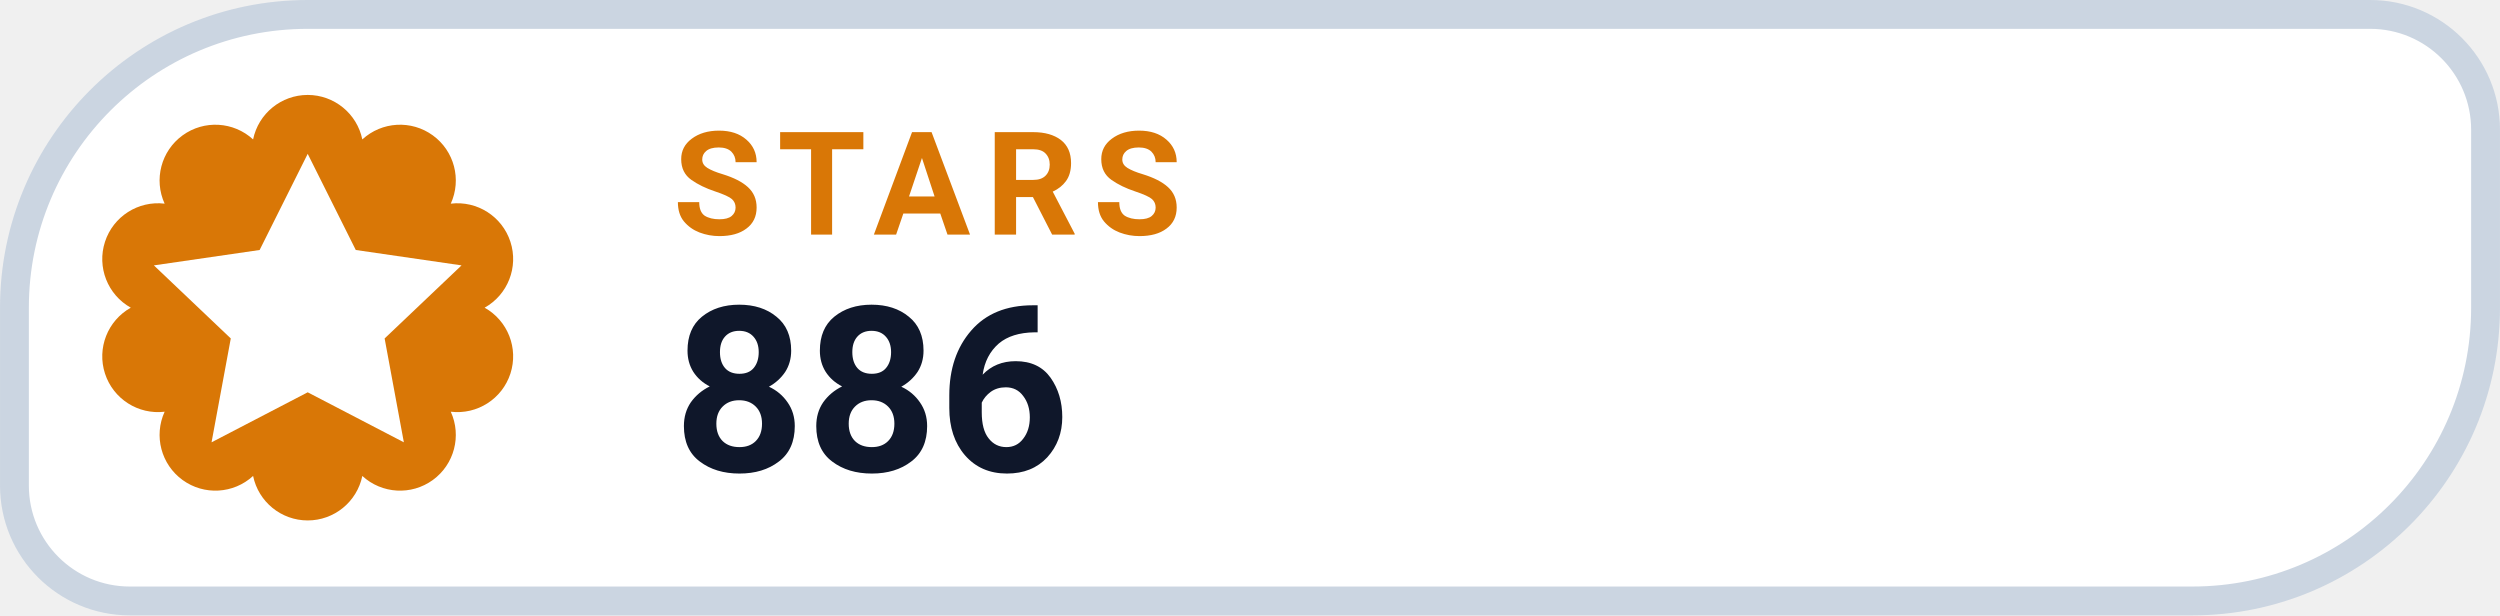
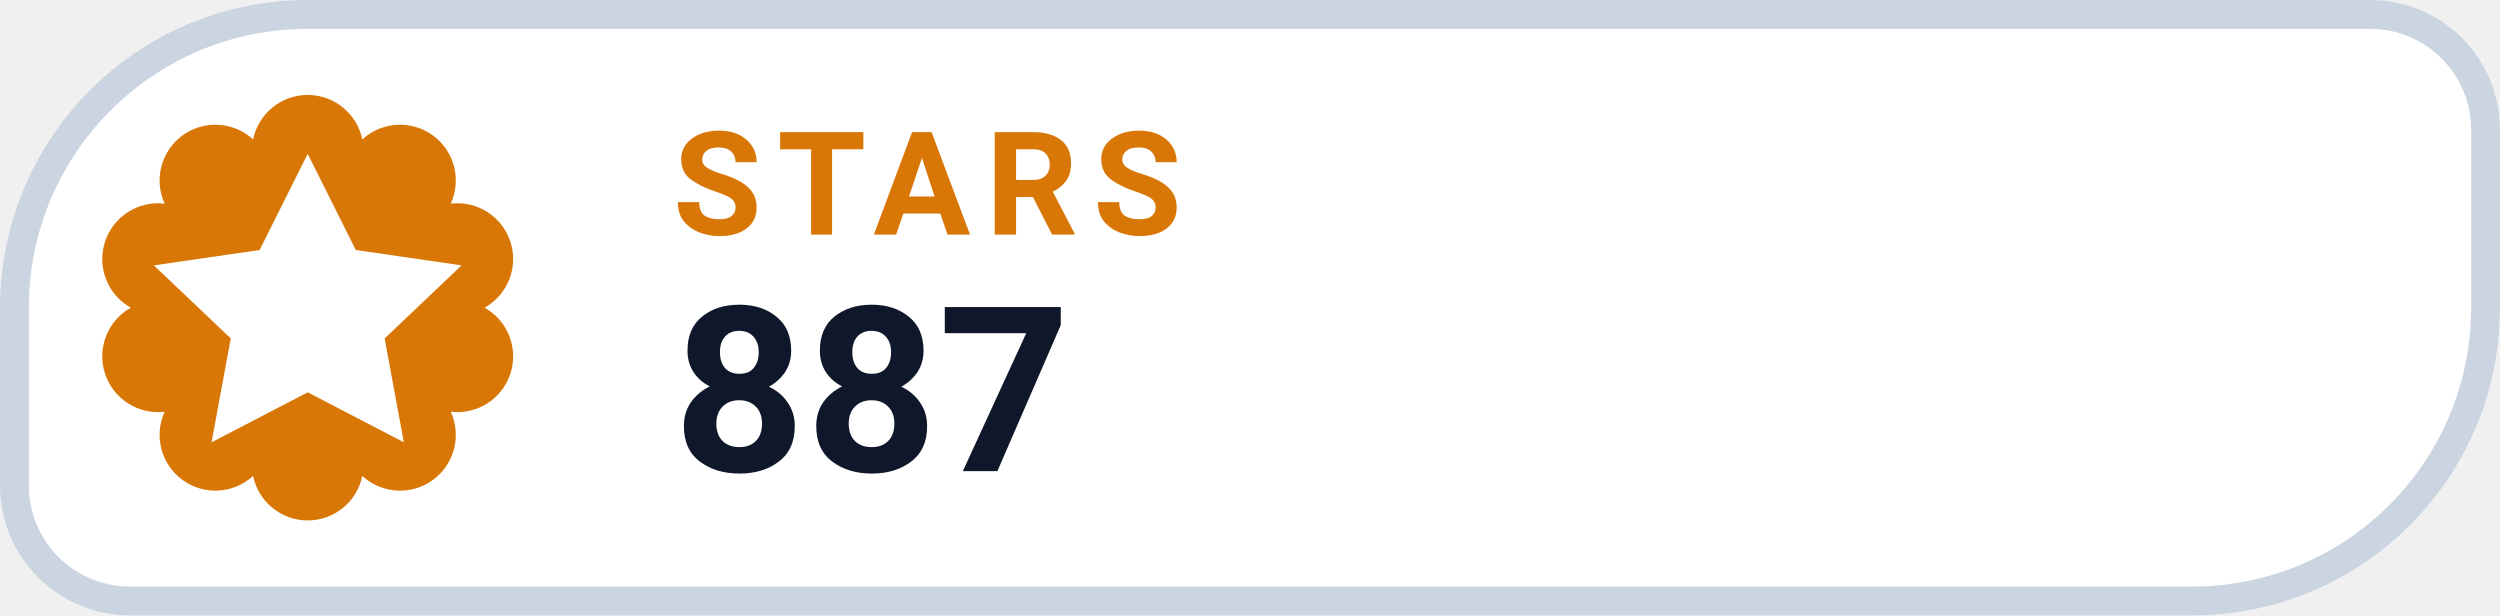
- <svg xmlns="http://www.w3.org/2000/svg" width="126" height="31.015" viewBox="0 0 130 32" role="img" aria-label="STARS 886">
+ <svg xmlns="http://www.w3.org/2000/svg" width="126" height="31.015" viewBox="0 0 130 32" role="img" aria-label="STARS 887">
  <path d="M 16.00 0.75 H 123.25 A 6.00 6.00 0 0 1 129.25 6.75 V 16.00 A 15.25 15.25 0 0 1 114.00 31.25 H 6.75 A 6.00 6.00 0 0 1 0.75 25.25 V 16.00 A 15.25 15.25 0 0 1 16.00 0.75 Z" fill="#FFFFFF" stroke="#CBD5E1" stroke-width="1.5" />
  <path d="M 13.16 7.25 A 2.90 2.90 0 0 1 18.84 7.25 A 2.90 2.90 0 0 1 23.44 10.59 A 2.90 2.90 0 0 1 25.20 16.00 A 2.90 2.90 0 0 1 23.44 21.41 A 2.90 2.90 0 0 1 18.84 24.75 A 2.90 2.90 0 0 1 13.16 24.75 A 2.90 2.90 0 0 1 8.56 21.41 A 2.90 2.90 0 0 1 6.80 16.00 A 2.90 2.90 0 0 1 8.56 10.59 A 2.90 2.90 0 0 1 13.16 7.25 Z" fill="#D97706" />
  <g transform="translate(16 16)" style="color:#FFFFFF;">
    <path d="M0 -8 l2.5 5 5.5 .8 -4 3.8 1 5.4 -5 -2.6 -5 2.6 1 -5.4 -4 -3.8 5.5 -.8 Z" fill="currentColor" />
  </g>
  <text x="35" y="12.2" fill="#D97706" font-family="-apple-system,BlinkMacSystemFont,'Segoe UI',Roboto,Helvetica,Arial,sans-serif" font-size="7.5" font-weight="700" letter-spacing=".8">STARS</text>
-   <text x="35" y="24.5" fill="#0F172A" font-family="-apple-system,BlinkMacSystemFont,'Segoe UI',Roboto,Helvetica,Arial,sans-serif" font-size="12" font-weight="750">886</text>
+   <text x="35" y="24.5" fill="#0F172A" font-family="-apple-system,BlinkMacSystemFont,'Segoe UI',Roboto,Helvetica,Arial,sans-serif" font-size="12" font-weight="750">887</text>
</svg>
